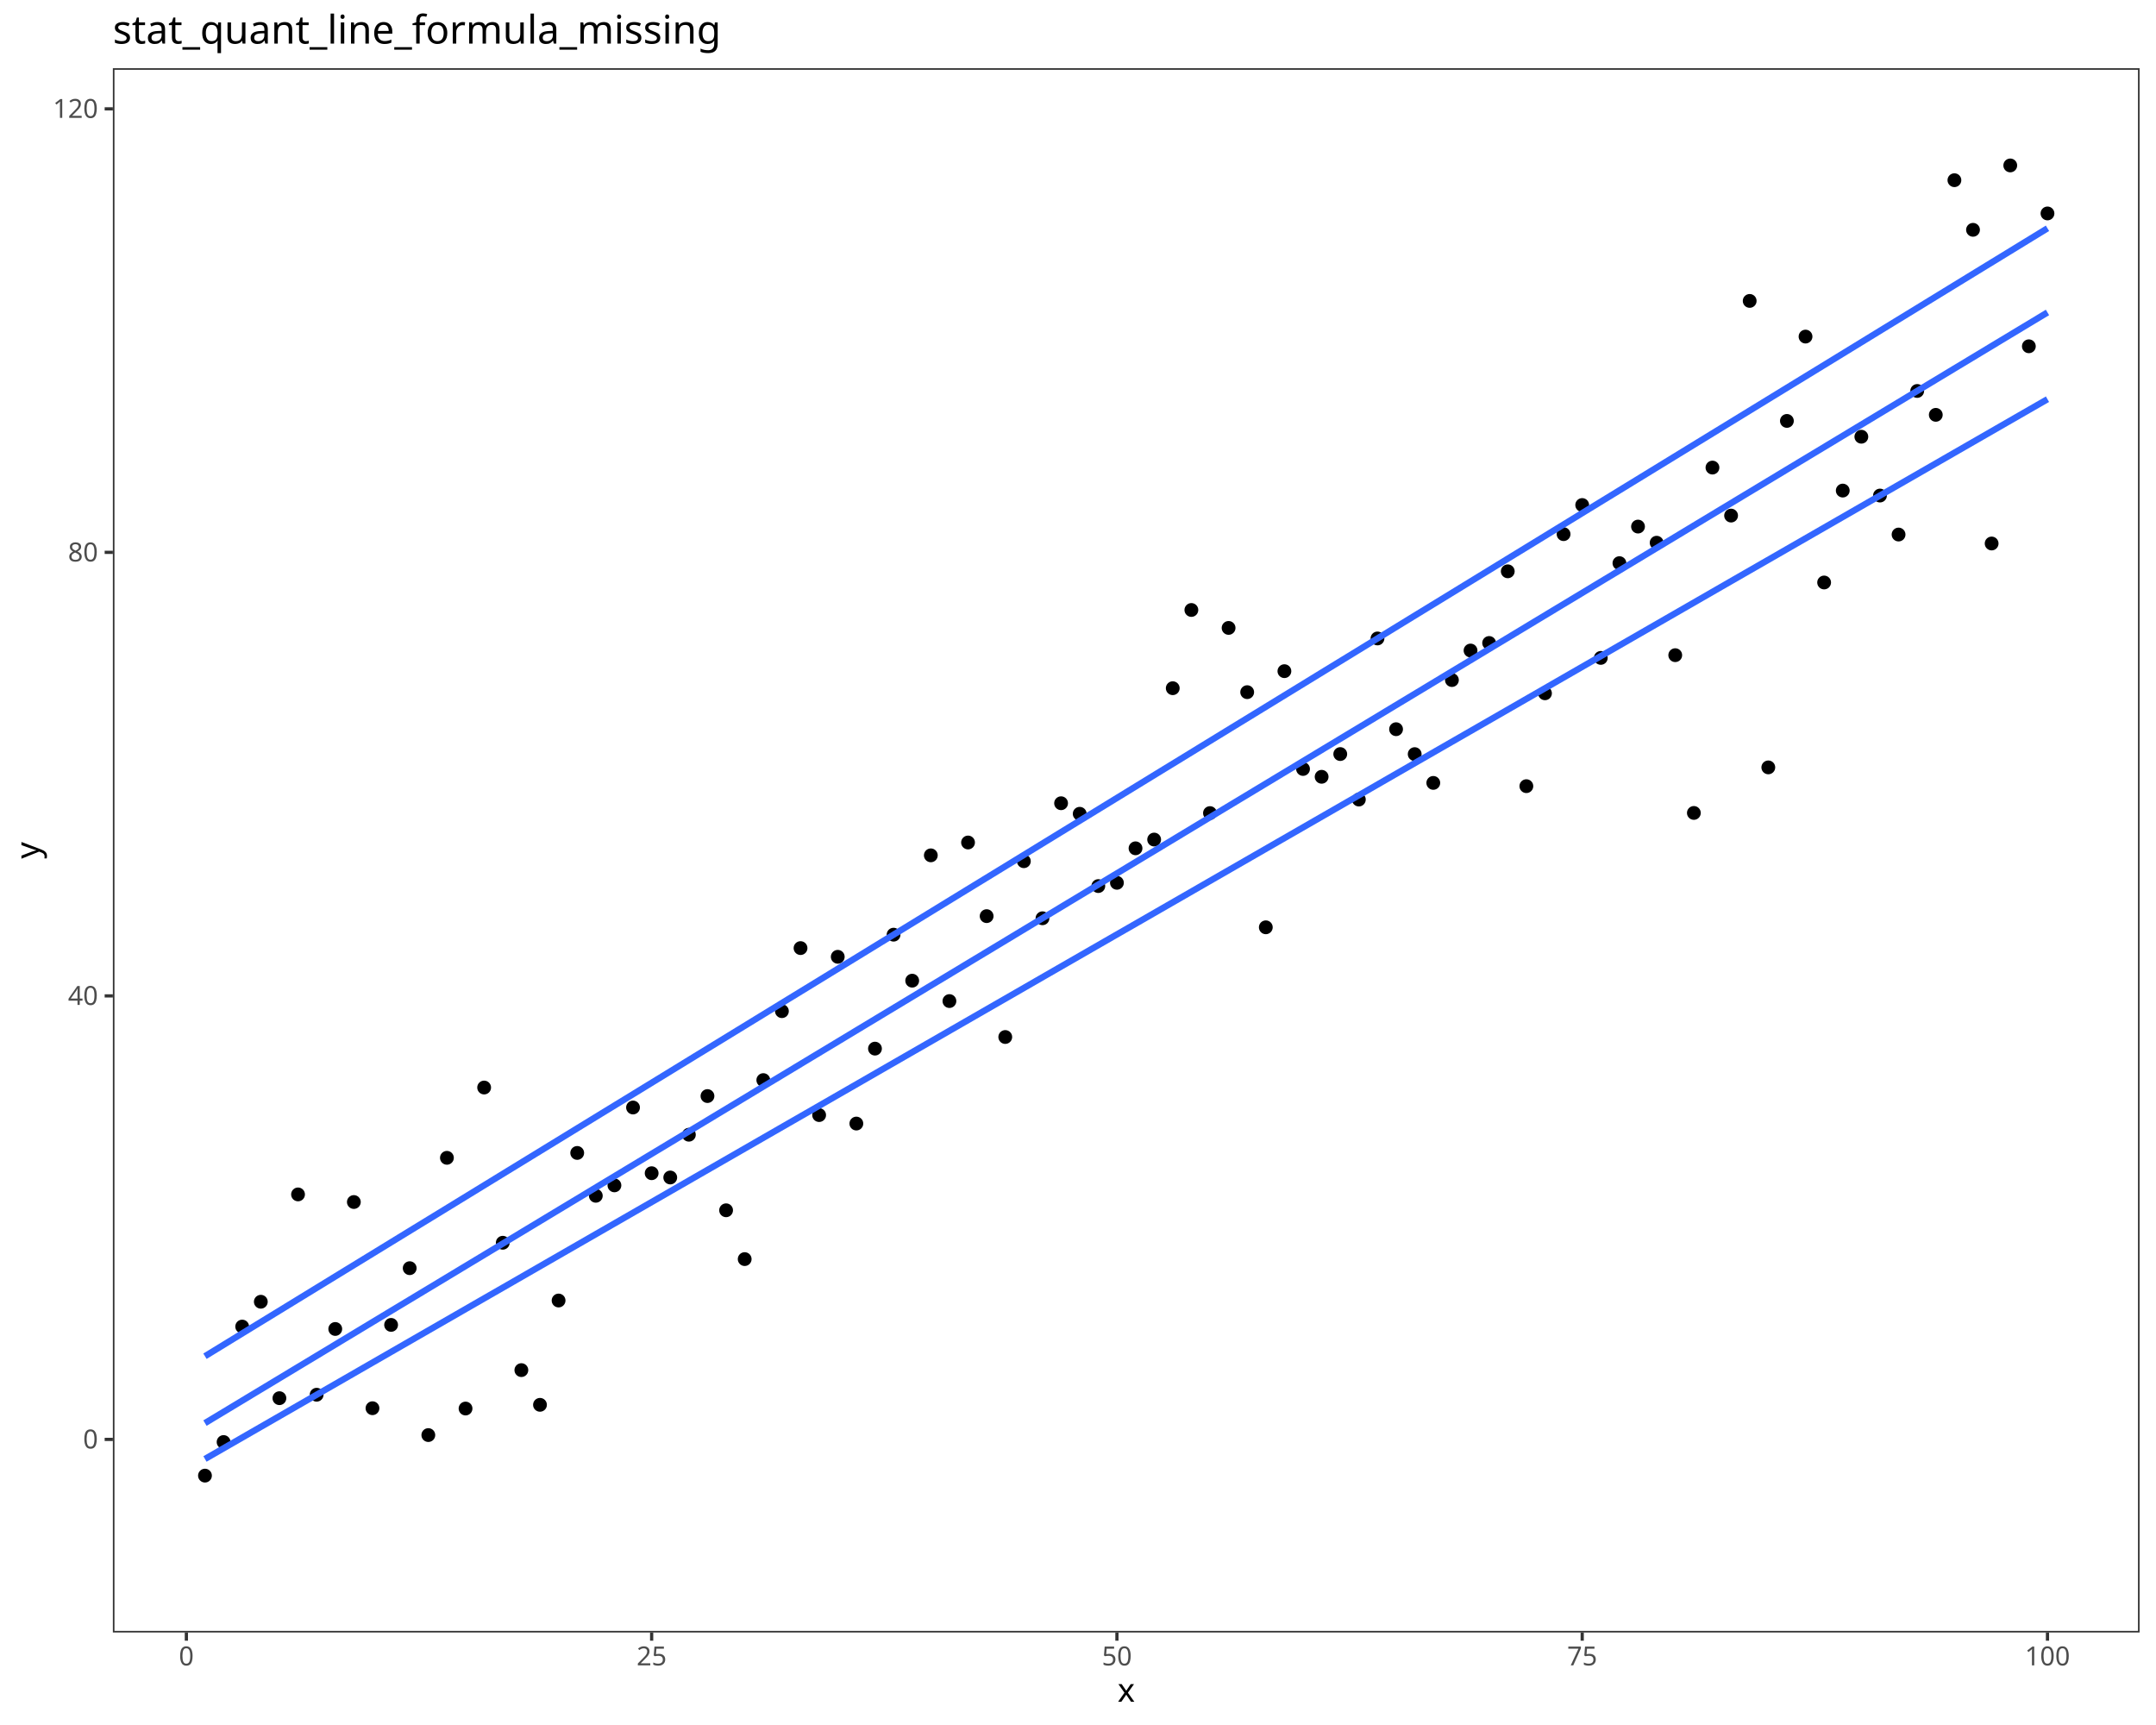
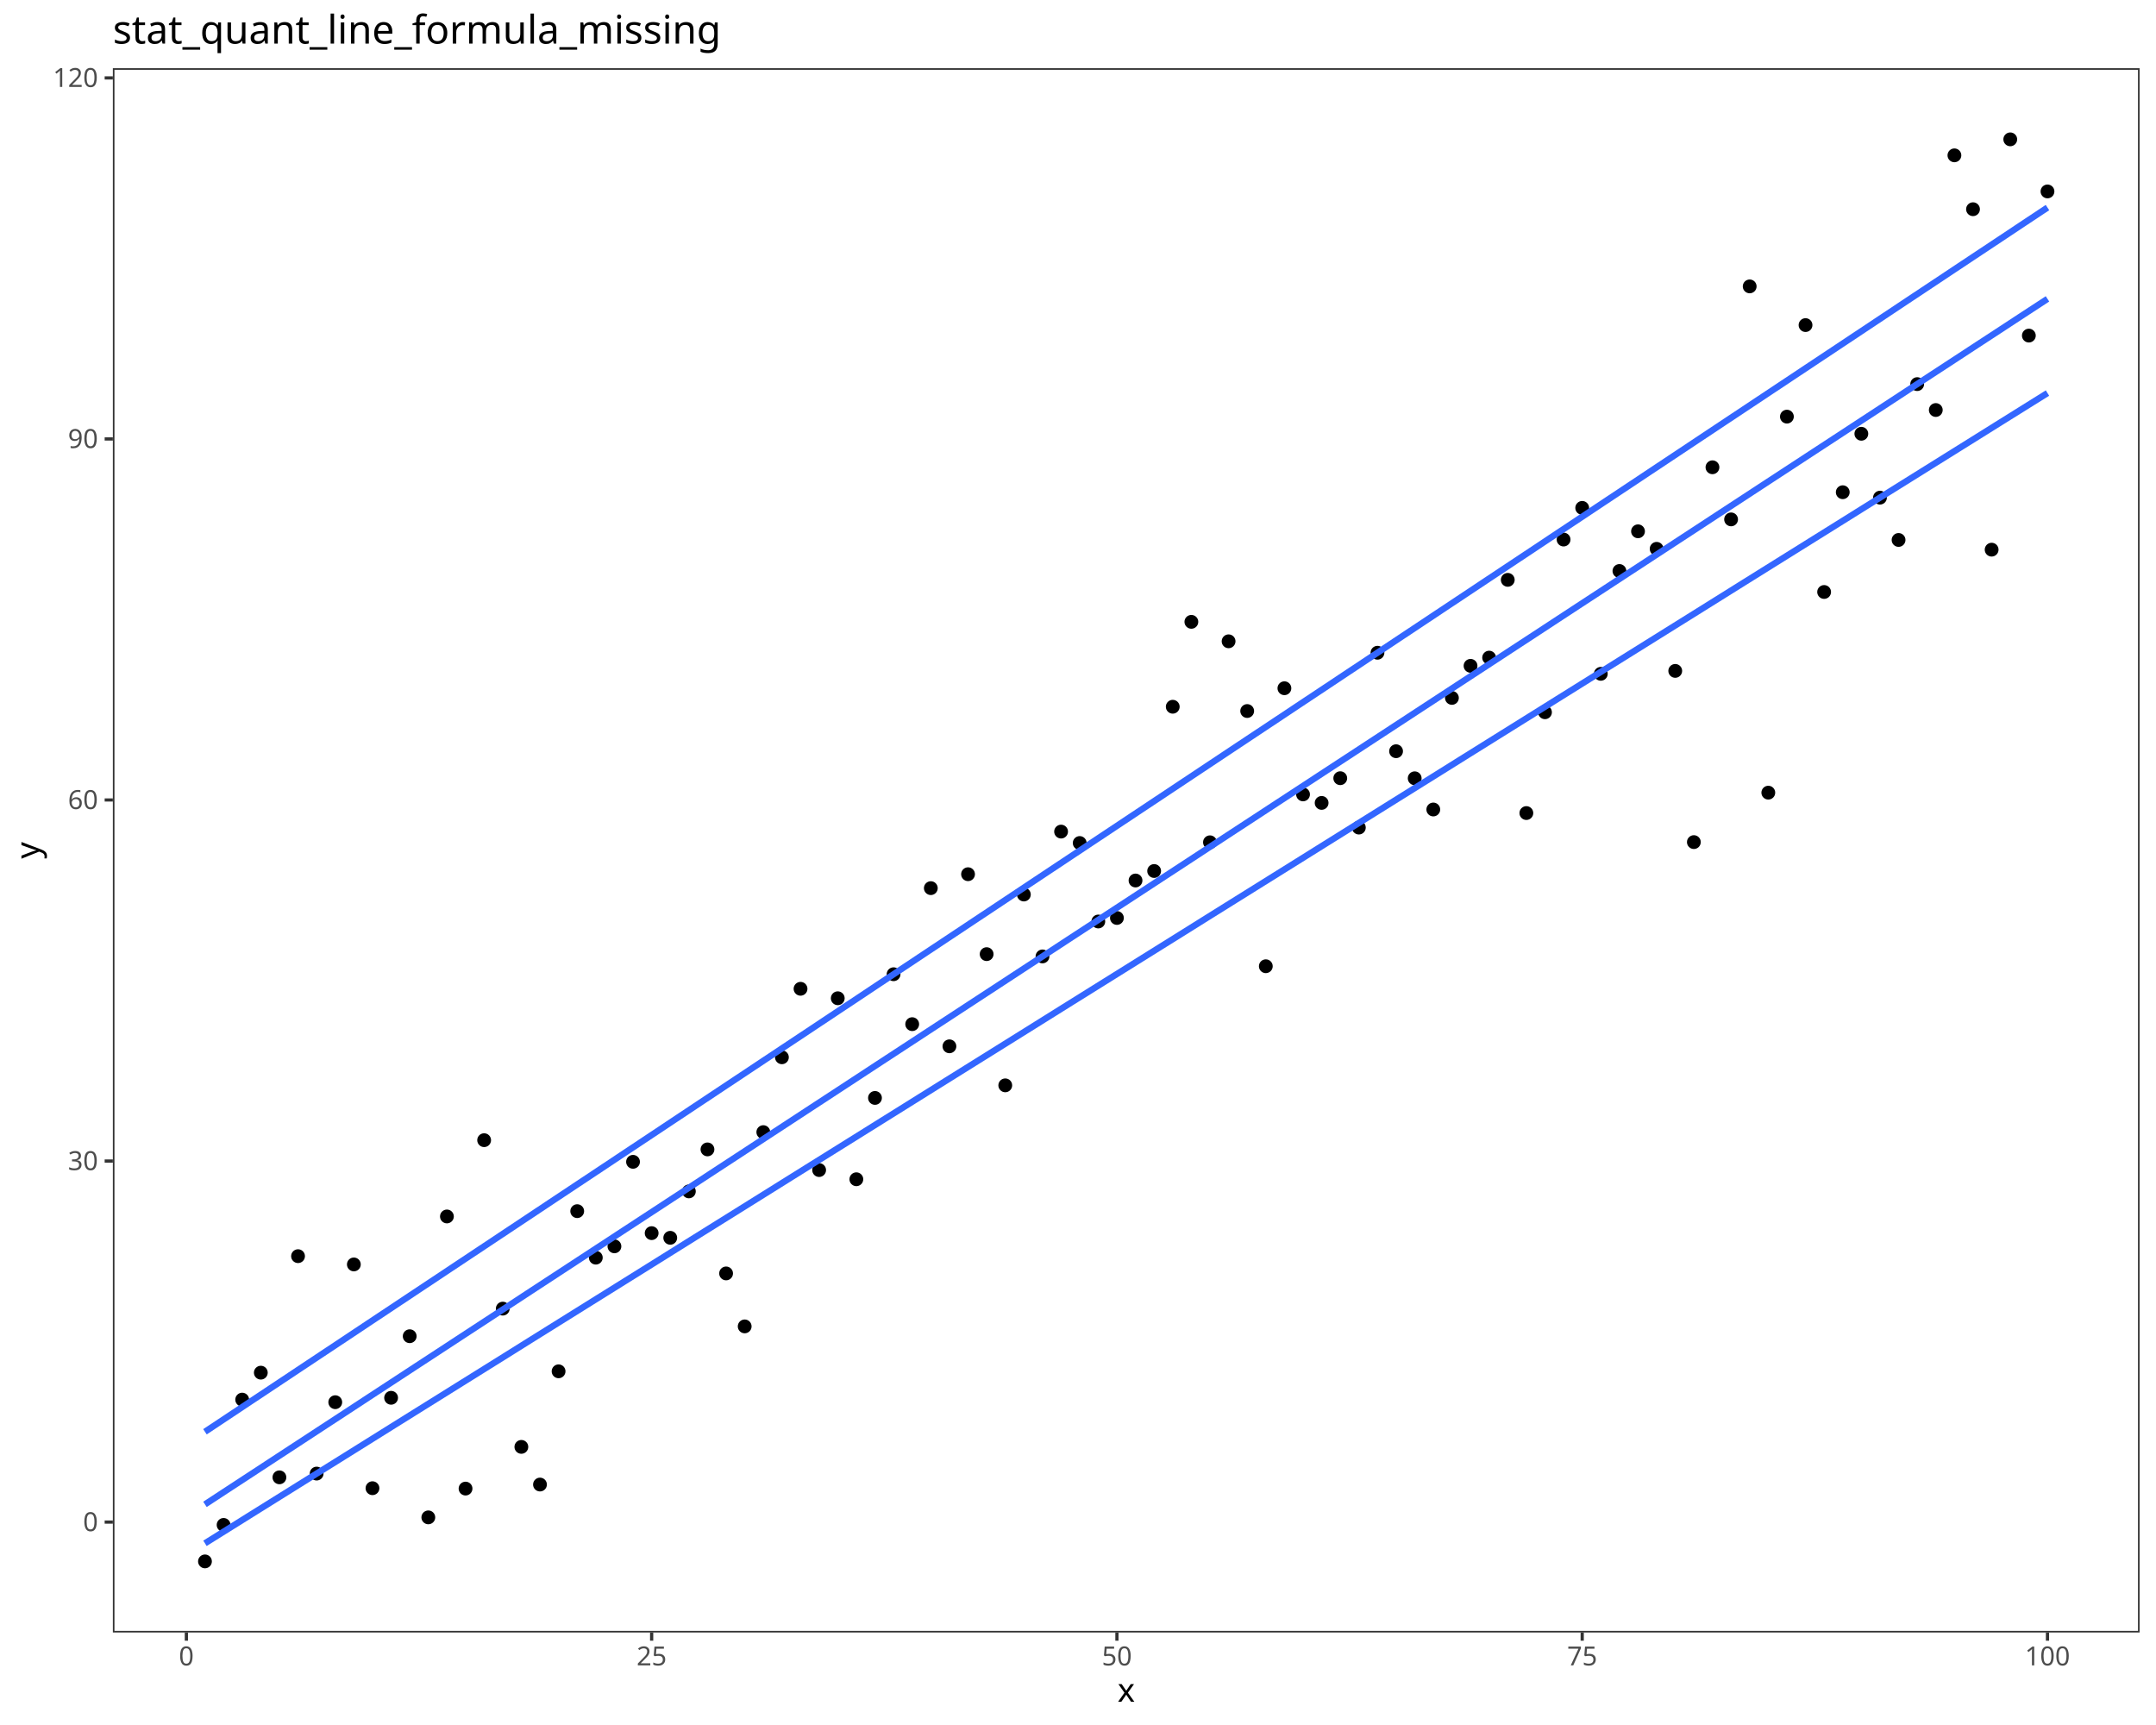
<svg xmlns="http://www.w3.org/2000/svg" class="svglite" data-engine-version="2.0" width="720.00pt" height="576.00pt" viewBox="0 0 720.00 576.00">
  <defs>
    <style type="text/css">
    .svglite line, .svglite polyline, .svglite polygon, .svglite path, .svglite rect, .svglite circle {
      fill: none;
      stroke: #000000;
      stroke-linecap: round;
      stroke-linejoin: round;
      stroke-miterlimit: 10.00;
    }
  </style>
  </defs>
  <rect width="100%" height="100%" style="stroke: none; fill: #FFFFFF;" />
  <defs>
    <clipPath id="cpMC4wMHw3MjAuMDB8MC4wMHw1NzYuMDA=">
      <rect x="0.00" y="0.00" width="720.00" height="576.00" />
    </clipPath>
  </defs>
  <g clip-path="url(#cpMC4wMHw3MjAuMDB8MC4wMHw1NzYuMDA=)">
    <rect x="0.00" y="0.00" width="720.00" height="576.00" style="stroke-width: 1.07; stroke: #FFFFFF; fill: #FFFFFF;" />
  </g>
  <defs>
    <clipPath id="cpMzcuNjl8NzE0LjUyfDIyLjc4fDU0NS4xMQ==">
      <rect x="37.69" y="22.78" width="676.83" height="522.33" />
    </clipPath>
  </defs>
  <g clip-path="url(#cpMzcuNjl8NzE0LjUyfDIyLjc4fDU0NS4xMQ==)">
    <rect x="37.69" y="22.78" width="676.83" height="522.33" style="stroke-width: 1.07; stroke: none; fill: #FFFFFF;" />
-     <circle cx="68.45" cy="492.73" r="1.95" style="stroke-width: 0.71; fill: #000000;" />
-     <circle cx="74.67" cy="481.51" r="1.95" style="stroke-width: 0.71; fill: #000000;" />
-     <circle cx="80.88" cy="442.96" r="1.95" style="stroke-width: 0.71; fill: #000000;" />
-     <circle cx="87.10" cy="434.67" r="1.95" style="stroke-width: 0.71; fill: #000000;" />
-     <circle cx="93.31" cy="466.87" r="1.95" style="stroke-width: 0.71; fill: #000000;" />
-     <circle cx="99.53" cy="398.83" r="1.95" style="stroke-width: 0.71; fill: #000000;" />
-     <circle cx="105.74" cy="465.72" r="1.95" style="stroke-width: 0.71; fill: #000000;" />
-     <circle cx="111.96" cy="443.76" r="1.95" style="stroke-width: 0.71; fill: #000000;" />
-     <circle cx="118.17" cy="401.37" r="1.95" style="stroke-width: 0.71; fill: #000000;" />
-     <circle cx="124.39" cy="470.22" r="1.95" style="stroke-width: 0.71; fill: #000000;" />
-     <circle cx="130.61" cy="442.40" r="1.95" style="stroke-width: 0.71; fill: #000000;" />
-     <circle cx="136.82" cy="423.46" r="1.95" style="stroke-width: 0.71; fill: #000000;" />
-     <circle cx="143.04" cy="479.19" r="1.95" style="stroke-width: 0.71; fill: #000000;" />
-     <circle cx="149.25" cy="386.61" r="1.95" style="stroke-width: 0.71; fill: #000000;" />
-     <circle cx="155.47" cy="470.33" r="1.95" style="stroke-width: 0.71; fill: #000000;" />
-     <circle cx="161.68" cy="363.14" r="1.95" style="stroke-width: 0.71; fill: #000000;" />
-     <circle cx="167.90" cy="414.97" r="1.95" style="stroke-width: 0.71; fill: #000000;" />
-     <circle cx="174.11" cy="457.50" r="1.95" style="stroke-width: 0.71; fill: #000000;" />
-     <circle cx="180.33" cy="469.09" r="1.95" style="stroke-width: 0.71; fill: #000000;" />
-     <circle cx="186.54" cy="434.26" r="1.95" style="stroke-width: 0.71; fill: #000000;" />
-     <circle cx="192.76" cy="384.98" r="1.95" style="stroke-width: 0.71; fill: #000000;" />
-     <circle cx="198.97" cy="399.29" r="1.95" style="stroke-width: 0.71; fill: #000000;" />
-     <circle cx="205.19" cy="395.81" r="1.95" style="stroke-width: 0.71; fill: #000000;" />
-     <circle cx="211.40" cy="369.81" r="1.95" style="stroke-width: 0.71; fill: #000000;" />
-     <circle cx="217.62" cy="391.75" r="1.95" style="stroke-width: 0.71; fill: #000000;" />
-     <circle cx="223.83" cy="393.18" r="1.95" style="stroke-width: 0.71; fill: #000000;" />
-     <circle cx="230.05" cy="378.90" r="1.95" style="stroke-width: 0.71; fill: #000000;" />
-     <circle cx="236.26" cy="365.99" r="1.95" style="stroke-width: 0.71; fill: #000000;" />
-     <circle cx="242.48" cy="404.13" r="1.95" style="stroke-width: 0.71; fill: #000000;" />
-     <circle cx="248.69" cy="420.43" r="1.95" style="stroke-width: 0.71; fill: #000000;" />
-     <circle cx="254.91" cy="360.66" r="1.95" style="stroke-width: 0.71; fill: #000000;" />
-     <circle cx="261.12" cy="337.64" r="1.95" style="stroke-width: 0.71; fill: #000000;" />
-     <circle cx="267.34" cy="316.58" r="1.95" style="stroke-width: 0.71; fill: #000000;" />
-     <circle cx="273.55" cy="372.34" r="1.95" style="stroke-width: 0.71; fill: #000000;" />
-     <circle cx="279.77" cy="319.49" r="1.95" style="stroke-width: 0.71; fill: #000000;" />
-     <circle cx="285.98" cy="375.17" r="1.95" style="stroke-width: 0.71; fill: #000000;" />
-     <circle cx="292.20" cy="350.15" r="1.95" style="stroke-width: 0.71; fill: #000000;" />
-     <circle cx="298.41" cy="312.10" r="1.95" style="stroke-width: 0.71; fill: #000000;" />
-     <circle cx="304.63" cy="327.46" r="1.95" style="stroke-width: 0.71; fill: #000000;" />
-     <circle cx="310.85" cy="285.61" r="1.95" style="stroke-width: 0.71; fill: #000000;" />
-     <circle cx="317.06" cy="334.27" r="1.95" style="stroke-width: 0.71; fill: #000000;" />
-     <circle cx="323.28" cy="281.32" r="1.95" style="stroke-width: 0.71; fill: #000000;" />
-     <circle cx="329.49" cy="305.91" r="1.95" style="stroke-width: 0.71; fill: #000000;" />
-     <circle cx="335.71" cy="346.27" r="1.95" style="stroke-width: 0.71; fill: #000000;" />
-     <circle cx="341.92" cy="287.57" r="1.95" style="stroke-width: 0.71; fill: #000000;" />
-     <circle cx="348.14" cy="306.62" r="1.95" style="stroke-width: 0.71; fill: #000000;" />
-     <circle cx="354.35" cy="268.21" r="1.95" style="stroke-width: 0.71; fill: #000000;" />
-     <circle cx="360.57" cy="271.73" r="1.95" style="stroke-width: 0.71; fill: #000000;" />
-     <circle cx="366.78" cy="295.87" r="1.95" style="stroke-width: 0.71; fill: #000000;" />
-     <circle cx="373.00" cy="294.78" r="1.95" style="stroke-width: 0.71; fill: #000000;" />
-     <circle cx="379.21" cy="283.26" r="1.95" style="stroke-width: 0.71; fill: #000000;" />
-     <circle cx="385.43" cy="280.34" r="1.95" style="stroke-width: 0.71; fill: #000000;" />
-     <circle cx="391.64" cy="229.80" r="1.95" style="stroke-width: 0.71; fill: #000000;" />
-     <circle cx="397.86" cy="203.68" r="1.95" style="stroke-width: 0.71; fill: #000000;" />
-     <circle cx="404.07" cy="271.50" r="1.95" style="stroke-width: 0.71; fill: #000000;" />
-     <circle cx="410.29" cy="209.67" r="1.95" style="stroke-width: 0.71; fill: #000000;" />
-     <circle cx="416.50" cy="231.12" r="1.95" style="stroke-width: 0.71; fill: #000000;" />
-     <circle cx="422.72" cy="309.64" r="1.95" style="stroke-width: 0.71; fill: #000000;" />
-     <circle cx="428.93" cy="224.11" r="1.95" style="stroke-width: 0.71; fill: #000000;" />
-     <circle cx="435.15" cy="256.77" r="1.95" style="stroke-width: 0.71; fill: #000000;" />
-     <circle cx="441.36" cy="259.38" r="1.95" style="stroke-width: 0.71; fill: #000000;" />
-     <circle cx="447.58" cy="251.79" r="1.95" style="stroke-width: 0.71; fill: #000000;" />
-     <circle cx="453.79" cy="266.98" r="1.95" style="stroke-width: 0.71; fill: #000000;" />
-     <circle cx="460.01" cy="213.19" r="1.95" style="stroke-width: 0.71; fill: #000000;" />
-     <circle cx="466.22" cy="243.49" r="1.95" style="stroke-width: 0.71; fill: #000000;" />
-     <circle cx="472.44" cy="251.81" r="1.95" style="stroke-width: 0.71; fill: #000000;" />
-     <circle cx="478.65" cy="261.42" r="1.95" style="stroke-width: 0.71; fill: #000000;" />
-     <circle cx="484.87" cy="227.08" r="1.95" style="stroke-width: 0.71; fill: #000000;" />
-     <circle cx="491.09" cy="217.22" r="1.95" style="stroke-width: 0.71; fill: #000000;" />
-     <circle cx="497.30" cy="214.70" r="1.95" style="stroke-width: 0.71; fill: #000000;" />
-     <circle cx="503.52" cy="190.77" r="1.95" style="stroke-width: 0.71; fill: #000000;" />
-     <circle cx="509.73" cy="262.51" r="1.95" style="stroke-width: 0.71; fill: #000000;" />
-     <circle cx="515.95" cy="231.50" r="1.95" style="stroke-width: 0.71; fill: #000000;" />
-     <circle cx="522.16" cy="178.36" r="1.95" style="stroke-width: 0.71; fill: #000000;" />
-     <circle cx="528.38" cy="168.63" r="1.95" style="stroke-width: 0.71; fill: #000000;" />
-     <circle cx="534.59" cy="219.68" r="1.95" style="stroke-width: 0.71; fill: #000000;" />
-     <circle cx="540.81" cy="188.04" r="1.95" style="stroke-width: 0.71; fill: #000000;" />
-     <circle cx="547.02" cy="175.83" r="1.95" style="stroke-width: 0.71; fill: #000000;" />
-     <circle cx="553.24" cy="181.22" r="1.95" style="stroke-width: 0.71; fill: #000000;" />
-     <circle cx="559.45" cy="218.77" r="1.95" style="stroke-width: 0.71; fill: #000000;" />
-     <circle cx="565.67" cy="271.45" r="1.95" style="stroke-width: 0.71; fill: #000000;" />
-     <circle cx="571.88" cy="156.13" r="1.95" style="stroke-width: 0.71; fill: #000000;" />
-     <circle cx="578.10" cy="172.16" r="1.95" style="stroke-width: 0.71; fill: #000000;" />
-     <circle cx="584.31" cy="100.48" r="1.95" style="stroke-width: 0.71; fill: #000000;" />
-     <circle cx="590.53" cy="256.24" r="1.95" style="stroke-width: 0.71; fill: #000000;" />
-     <circle cx="596.74" cy="140.55" r="1.95" style="stroke-width: 0.71; fill: #000000;" />
-     <circle cx="602.96" cy="112.39" r="1.95" style="stroke-width: 0.71; fill: #000000;" />
-     <circle cx="609.17" cy="194.50" r="1.95" style="stroke-width: 0.71; fill: #000000;" />
-     <circle cx="615.39" cy="163.81" r="1.95" style="stroke-width: 0.71; fill: #000000;" />
-     <circle cx="621.60" cy="145.83" r="1.95" style="stroke-width: 0.71; fill: #000000;" />
-     <circle cx="627.82" cy="165.47" r="1.95" style="stroke-width: 0.71; fill: #000000;" />
-     <circle cx="634.03" cy="178.49" r="1.95" style="stroke-width: 0.71; fill: #000000;" />
-     <circle cx="640.25" cy="130.55" r="1.95" style="stroke-width: 0.71; fill: #000000;" />
-     <circle cx="646.46" cy="138.52" r="1.95" style="stroke-width: 0.71; fill: #000000;" />
-     <circle cx="652.68" cy="60.17" r="1.95" style="stroke-width: 0.71; fill: #000000;" />
-     <circle cx="658.89" cy="76.74" r="1.95" style="stroke-width: 0.71; fill: #000000;" />
-     <circle cx="665.11" cy="181.48" r="1.95" style="stroke-width: 0.71; fill: #000000;" />
-     <circle cx="671.33" cy="55.24" r="1.95" style="stroke-width: 0.71; fill: #000000;" />
-     <circle cx="677.54" cy="115.63" r="1.95" style="stroke-width: 0.71; fill: #000000;" />
-     <circle cx="683.76" cy="71.27" r="1.95" style="stroke-width: 0.71; fill: #000000;" />
-     <polyline points="68.45,487.17 76.24,482.69 84.03,478.21 91.82,473.73 99.61,469.25 107.40,464.77 115.19,460.29 122.97,455.81 130.76,451.33 138.55,446.85 146.34,442.37 154.13,437.89 161.92,433.41 169.71,428.94 177.49,424.46 185.28,419.98 193.07,415.50 200.86,411.02 208.65,406.54 216.44,402.06 224.23,397.58 232.01,393.10 239.80,388.62 247.59,384.14 255.38,379.66 263.17,375.18 270.96,370.71 278.75,366.23 286.54,361.75 294.32,357.27 302.11,352.79 309.90,348.31 317.69,343.83 325.48,339.35 333.27,334.87 341.06,330.39 348.84,325.91 356.63,321.43 364.42,316.95 372.21,312.47 380.00,308.00 387.79,303.52 395.58,299.04 403.36,294.56 411.15,290.08 418.94,285.60 426.73,281.12 434.52,276.64 442.31,272.16 450.10,267.68 457.89,263.20 465.67,258.72 473.46,254.24 481.25,249.76 489.04,245.29 496.83,240.81 504.62,236.33 512.41,231.85 520.19,227.37 527.98,222.89 535.77,218.41 543.56,213.93 551.35,209.45 559.14,204.97 566.93,200.49 574.71,196.01 582.50,191.53 590.29,187.06 598.08,182.58 605.87,178.10 613.66,173.62 621.45,169.14 629.23,164.66 637.02,160.18 644.81,155.70 652.60,151.22 660.39,146.74 668.18,142.26 675.97,137.78 683.76,133.30 " style="stroke-width: 2.13; stroke: #3366FF; stroke-linecap: butt;" />
-     <polyline points="68.45,475.19 76.24,470.50 84.03,465.80 91.82,461.11 99.61,456.41 107.40,451.72 115.19,447.02 122.97,442.33 130.76,437.63 138.55,432.94 146.34,428.25 154.13,423.55 161.92,418.86 169.71,414.16 177.49,409.47 185.28,404.77 193.07,400.08 200.86,395.38 208.65,390.69 216.44,385.99 224.23,381.30 232.01,376.61 239.80,371.91 247.59,367.22 255.38,362.52 263.17,357.83 270.96,353.13 278.75,348.44 286.54,343.74 294.32,339.05 302.11,334.36 309.90,329.66 317.69,324.97 325.48,320.27 333.27,315.58 341.06,310.88 348.84,306.19 356.63,301.49 364.42,296.80 372.21,292.10 380.00,287.41 387.79,282.72 395.58,278.02 403.36,273.33 411.15,268.63 418.94,263.94 426.73,259.24 434.52,254.55 442.31,249.85 450.10,245.16 457.89,240.47 465.67,235.77 473.46,231.08 481.25,226.38 489.04,221.69 496.83,216.99 504.62,212.30 512.41,207.60 520.19,202.91 527.98,198.22 535.77,193.52 543.56,188.83 551.35,184.13 559.14,179.44 566.93,174.74 574.71,170.05 582.50,165.35 590.29,160.66 598.08,155.96 605.87,151.27 613.66,146.58 621.45,141.88 629.23,137.19 637.02,132.49 644.81,127.80 652.60,123.10 660.39,118.41 668.18,113.71 675.97,109.02 683.76,104.33 " style="stroke-width: 2.13; stroke: #3366FF; stroke-linecap: butt;" />
-     <polyline points="68.45,452.86 76.24,448.09 84.03,443.32 91.82,438.56 99.61,433.79 107.40,429.02 115.19,424.25 122.97,419.49 130.76,414.72 138.55,409.95 146.34,405.19 154.13,400.42 161.92,395.65 169.71,390.88 177.49,386.12 185.28,381.35 193.07,376.58 200.86,371.81 208.65,367.05 216.44,362.28 224.23,357.51 232.01,352.74 239.80,347.98 247.59,343.21 255.38,338.44 263.17,333.67 270.96,328.91 278.75,324.14 286.54,319.37 294.32,314.60 302.11,309.84 309.90,305.07 317.69,300.30 325.48,295.53 333.27,290.77 341.06,286.00 348.84,281.23 356.63,276.46 364.42,271.70 372.21,266.93 380.00,262.16 387.79,257.39 395.58,252.63 403.36,247.86 411.15,243.09 418.94,238.33 426.73,233.56 434.52,228.79 442.31,224.02 450.10,219.26 457.89,214.49 465.67,209.72 473.46,204.95 481.25,200.19 489.04,195.42 496.83,190.65 504.62,185.88 512.41,181.12 520.19,176.35 527.98,171.58 535.77,166.81 543.56,162.05 551.35,157.28 559.14,152.51 566.93,147.74 574.71,142.98 582.50,138.21 590.29,133.44 598.08,128.67 605.87,123.91 613.66,119.14 621.45,114.37 629.23,109.60 637.02,104.84 644.81,100.07 652.60,95.30 660.39,90.53 668.18,85.77 675.97,81.00 683.76,76.23 " style="stroke-width: 2.13; stroke: #3366FF; stroke-linecap: butt;" />
+     <circle cx="68.45" cy="521.37" r="1.95" style="stroke-width: 0.71; fill: #000000;" />
+     <circle cx="74.67" cy="509.19" r="1.95" style="stroke-width: 0.71; fill: #000000;" />
+     <circle cx="80.88" cy="467.35" r="1.95" style="stroke-width: 0.71; fill: #000000;" />
+     <circle cx="87.10" cy="458.35" r="1.95" style="stroke-width: 0.71; fill: #000000;" />
+     <circle cx="93.31" cy="493.30" r="1.95" style="stroke-width: 0.71; fill: #000000;" />
+     <circle cx="99.53" cy="419.45" r="1.95" style="stroke-width: 0.71; fill: #000000;" />
+     <circle cx="105.74" cy="492.05" r="1.95" style="stroke-width: 0.71; fill: #000000;" />
+     <circle cx="111.96" cy="468.21" r="1.95" style="stroke-width: 0.71; fill: #000000;" />
+     <circle cx="118.17" cy="422.21" r="1.95" style="stroke-width: 0.71; fill: #000000;" />
+     <circle cx="124.39" cy="496.93" r="1.95" style="stroke-width: 0.71; fill: #000000;" />
+     <circle cx="130.61" cy="466.74" r="1.95" style="stroke-width: 0.71; fill: #000000;" />
+     <circle cx="136.82" cy="446.18" r="1.95" style="stroke-width: 0.71; fill: #000000;" />
+     <circle cx="143.04" cy="506.67" r="1.95" style="stroke-width: 0.71; fill: #000000;" />
+     <circle cx="149.25" cy="406.19" r="1.95" style="stroke-width: 0.71; fill: #000000;" />
+     <circle cx="155.47" cy="497.06" r="1.95" style="stroke-width: 0.71; fill: #000000;" />
+     <circle cx="161.68" cy="380.72" r="1.95" style="stroke-width: 0.71; fill: #000000;" />
+     <circle cx="167.90" cy="436.97" r="1.95" style="stroke-width: 0.71; fill: #000000;" />
+     <circle cx="174.11" cy="483.13" r="1.95" style="stroke-width: 0.71; fill: #000000;" />
+     <circle cx="180.33" cy="495.71" r="1.95" style="stroke-width: 0.71; fill: #000000;" />
+     <circle cx="186.54" cy="457.90" r="1.95" style="stroke-width: 0.71; fill: #000000;" />
+     <circle cx="192.76" cy="404.42" r="1.95" style="stroke-width: 0.71; fill: #000000;" />
+     <circle cx="198.97" cy="419.95" r="1.95" style="stroke-width: 0.71; fill: #000000;" />
+     <circle cx="205.19" cy="416.17" r="1.95" style="stroke-width: 0.71; fill: #000000;" />
+     <circle cx="211.40" cy="387.95" r="1.95" style="stroke-width: 0.71; fill: #000000;" />
+     <circle cx="217.62" cy="411.76" r="1.95" style="stroke-width: 0.71; fill: #000000;" />
+     <circle cx="223.83" cy="413.32" r="1.95" style="stroke-width: 0.71; fill: #000000;" />
+     <circle cx="230.05" cy="397.82" r="1.95" style="stroke-width: 0.71; fill: #000000;" />
+     <circle cx="236.26" cy="383.80" r="1.95" style="stroke-width: 0.71; fill: #000000;" />
+     <circle cx="242.48" cy="425.21" r="1.95" style="stroke-width: 0.71; fill: #000000;" />
+     <circle cx="248.69" cy="442.90" r="1.95" style="stroke-width: 0.71; fill: #000000;" />
+     <circle cx="254.91" cy="378.03" r="1.95" style="stroke-width: 0.71; fill: #000000;" />
+     <circle cx="261.12" cy="353.04" r="1.95" style="stroke-width: 0.71; fill: #000000;" />
+     <circle cx="267.34" cy="330.17" r="1.95" style="stroke-width: 0.71; fill: #000000;" />
+     <circle cx="273.55" cy="390.70" r="1.95" style="stroke-width: 0.71; fill: #000000;" />
+     <circle cx="279.77" cy="333.33" r="1.95" style="stroke-width: 0.71; fill: #000000;" />
+     <circle cx="285.98" cy="393.77" r="1.95" style="stroke-width: 0.71; fill: #000000;" />
+     <circle cx="292.20" cy="366.61" r="1.95" style="stroke-width: 0.71; fill: #000000;" />
+     <circle cx="298.41" cy="325.31" r="1.95" style="stroke-width: 0.71; fill: #000000;" />
+     <circle cx="304.63" cy="341.98" r="1.95" style="stroke-width: 0.71; fill: #000000;" />
+     <circle cx="310.85" cy="296.56" r="1.95" style="stroke-width: 0.71; fill: #000000;" />
+     <circle cx="317.06" cy="349.38" r="1.95" style="stroke-width: 0.71; fill: #000000;" />
+     <circle cx="323.28" cy="291.91" r="1.95" style="stroke-width: 0.71; fill: #000000;" />
+     <circle cx="329.49" cy="318.60" r="1.95" style="stroke-width: 0.71; fill: #000000;" />
+     <circle cx="335.71" cy="362.41" r="1.95" style="stroke-width: 0.71; fill: #000000;" />
+     <circle cx="341.92" cy="298.69" r="1.95" style="stroke-width: 0.71; fill: #000000;" />
+     <circle cx="348.14" cy="319.36" r="1.95" style="stroke-width: 0.71; fill: #000000;" />
+     <circle cx="354.35" cy="277.68" r="1.95" style="stroke-width: 0.71; fill: #000000;" />
+     <circle cx="360.57" cy="281.49" r="1.95" style="stroke-width: 0.71; fill: #000000;" />
+     <circle cx="366.78" cy="307.70" r="1.95" style="stroke-width: 0.71; fill: #000000;" />
+     <circle cx="373.00" cy="306.52" r="1.95" style="stroke-width: 0.71; fill: #000000;" />
+     <circle cx="379.21" cy="294.01" r="1.95" style="stroke-width: 0.71; fill: #000000;" />
+     <circle cx="385.43" cy="290.84" r="1.95" style="stroke-width: 0.71; fill: #000000;" />
+     <circle cx="391.64" cy="235.99" r="1.95" style="stroke-width: 0.71; fill: #000000;" />
+     <circle cx="397.86" cy="207.64" r="1.95" style="stroke-width: 0.71; fill: #000000;" />
+     <circle cx="404.07" cy="281.25" r="1.95" style="stroke-width: 0.71; fill: #000000;" />
+     <circle cx="410.29" cy="214.14" r="1.95" style="stroke-width: 0.71; fill: #000000;" />
+     <circle cx="416.50" cy="237.42" r="1.95" style="stroke-width: 0.71; fill: #000000;" />
+     <circle cx="422.72" cy="322.64" r="1.95" style="stroke-width: 0.71; fill: #000000;" />
+     <circle cx="428.93" cy="229.81" r="1.95" style="stroke-width: 0.71; fill: #000000;" />
+     <circle cx="435.15" cy="265.26" r="1.95" style="stroke-width: 0.71; fill: #000000;" />
+     <circle cx="441.36" cy="268.10" r="1.95" style="stroke-width: 0.71; fill: #000000;" />
+     <circle cx="447.58" cy="259.85" r="1.95" style="stroke-width: 0.71; fill: #000000;" />
+     <circle cx="453.79" cy="276.34" r="1.95" style="stroke-width: 0.71; fill: #000000;" />
+     <circle cx="460.01" cy="217.96" r="1.95" style="stroke-width: 0.71; fill: #000000;" />
+     <circle cx="466.22" cy="250.84" r="1.95" style="stroke-width: 0.71; fill: #000000;" />
+     <circle cx="472.44" cy="259.88" r="1.95" style="stroke-width: 0.71; fill: #000000;" />
+     <circle cx="478.65" cy="270.30" r="1.95" style="stroke-width: 0.71; fill: #000000;" />
+     <circle cx="484.87" cy="233.04" r="1.95" style="stroke-width: 0.71; fill: #000000;" />
+     <circle cx="491.09" cy="222.33" r="1.95" style="stroke-width: 0.71; fill: #000000;" />
+     <circle cx="497.30" cy="219.59" r="1.95" style="stroke-width: 0.71; fill: #000000;" />
+     <circle cx="503.52" cy="193.62" r="1.95" style="stroke-width: 0.71; fill: #000000;" />
+     <circle cx="509.73" cy="271.49" r="1.95" style="stroke-width: 0.71; fill: #000000;" />
+     <circle cx="515.95" cy="237.83" r="1.95" style="stroke-width: 0.71; fill: #000000;" />
+     <circle cx="522.16" cy="180.16" r="1.95" style="stroke-width: 0.71; fill: #000000;" />
+     <circle cx="528.38" cy="169.59" r="1.95" style="stroke-width: 0.71; fill: #000000;" />
+     <circle cx="534.59" cy="225.00" r="1.95" style="stroke-width: 0.71; fill: #000000;" />
+     <circle cx="540.81" cy="190.66" r="1.95" style="stroke-width: 0.71; fill: #000000;" />
+     <circle cx="547.02" cy="177.41" r="1.95" style="stroke-width: 0.71; fill: #000000;" />
+     <circle cx="553.24" cy="183.26" r="1.95" style="stroke-width: 0.71; fill: #000000;" />
+     <circle cx="559.45" cy="224.02" r="1.95" style="stroke-width: 0.71; fill: #000000;" />
+     <circle cx="565.67" cy="281.19" r="1.95" style="stroke-width: 0.71; fill: #000000;" />
+     <circle cx="571.88" cy="156.03" r="1.95" style="stroke-width: 0.71; fill: #000000;" />
+     <circle cx="578.10" cy="173.43" r="1.95" style="stroke-width: 0.71; fill: #000000;" />
+     <circle cx="584.31" cy="95.63" r="1.95" style="stroke-width: 0.71; fill: #000000;" />
+     <circle cx="590.53" cy="264.68" r="1.95" style="stroke-width: 0.71; fill: #000000;" />
+     <circle cx="596.74" cy="139.12" r="1.95" style="stroke-width: 0.71; fill: #000000;" />
+     <circle cx="602.96" cy="108.55" r="1.95" style="stroke-width: 0.71; fill: #000000;" />
+     <circle cx="609.17" cy="197.67" r="1.95" style="stroke-width: 0.71; fill: #000000;" />
+     <circle cx="615.39" cy="164.36" r="1.95" style="stroke-width: 0.71; fill: #000000;" />
+     <circle cx="621.60" cy="144.84" r="1.95" style="stroke-width: 0.71; fill: #000000;" />
+     <circle cx="627.82" cy="166.17" r="1.95" style="stroke-width: 0.71; fill: #000000;" />
+     <circle cx="634.03" cy="180.30" r="1.95" style="stroke-width: 0.71; fill: #000000;" />
+     <circle cx="640.25" cy="128.26" r="1.95" style="stroke-width: 0.71; fill: #000000;" />
+     <circle cx="646.46" cy="136.91" r="1.95" style="stroke-width: 0.71; fill: #000000;" />
+     <circle cx="652.68" cy="51.87" r="1.95" style="stroke-width: 0.71; fill: #000000;" />
+     <circle cx="658.89" cy="69.86" r="1.95" style="stroke-width: 0.71; fill: #000000;" />
+     <circle cx="665.11" cy="183.54" r="1.95" style="stroke-width: 0.71; fill: #000000;" />
+     <circle cx="671.33" cy="46.53" r="1.95" style="stroke-width: 0.71; fill: #000000;" />
+     <circle cx="677.54" cy="112.06" r="1.95" style="stroke-width: 0.71; fill: #000000;" />
+     <circle cx="683.76" cy="63.92" r="1.95" style="stroke-width: 0.71; fill: #000000;" />
+     <polyline points="68.45,515.33 76.24,510.47 84.03,505.60 91.82,500.74 99.61,495.88 107.40,491.02 115.19,486.16 122.97,481.30 130.76,476.43 138.55,471.57 146.34,466.71 154.13,461.85 161.92,456.99 169.71,452.13 177.49,447.26 185.28,442.40 193.07,437.54 200.86,432.68 208.65,427.82 216.44,422.96 224.23,418.09 232.01,413.23 239.80,408.37 247.59,403.51 255.38,398.65 263.17,393.78 270.96,388.92 278.75,384.06 286.54,379.20 294.32,374.34 302.11,369.48 309.90,364.61 317.69,359.75 325.48,354.89 333.27,350.03 341.06,345.17 348.84,340.31 356.63,335.44 364.42,330.58 372.21,325.72 380.00,320.86 387.79,316.00 395.58,311.14 403.36,306.27 411.15,301.41 418.94,296.55 426.73,291.69 434.52,286.83 442.31,281.96 450.10,277.10 457.89,272.24 465.67,267.38 473.46,262.52 481.25,257.66 489.04,252.79 496.83,247.93 504.62,243.07 512.41,238.21 520.19,233.35 527.98,228.49 535.77,223.62 543.56,218.76 551.35,213.90 559.14,209.04 566.93,204.18 574.71,199.32 582.50,194.45 590.29,189.59 598.08,184.73 605.87,179.87 613.66,175.01 621.45,170.14 629.23,165.28 637.02,160.42 644.81,155.56 652.60,150.70 660.39,145.84 668.18,140.97 675.97,136.11 683.76,131.25 " style="stroke-width: 2.13; stroke: #3366FF; stroke-linecap: butt;" />
+     <polyline points="68.45,502.33 76.24,497.23 84.03,492.14 91.82,487.04 99.61,481.95 107.40,476.85 115.19,471.76 122.97,466.66 130.76,461.57 138.55,456.47 146.34,451.38 154.13,446.28 161.92,441.19 169.71,436.09 177.49,430.99 185.28,425.90 193.07,420.80 200.86,415.71 208.65,410.61 216.44,405.52 224.23,400.42 232.01,395.33 239.80,390.23 247.59,385.14 255.38,380.04 263.17,374.95 270.96,369.85 278.75,364.76 286.54,359.66 294.32,354.56 302.11,349.47 309.90,344.37 317.69,339.28 325.48,334.18 333.27,329.09 341.06,323.99 348.84,318.90 356.63,313.80 364.42,308.71 372.21,303.61 380.00,298.52 387.79,293.42 395.58,288.33 403.36,283.23 411.15,278.13 418.94,273.04 426.73,267.94 434.52,262.85 442.31,257.75 450.10,252.66 457.89,247.56 465.67,242.47 473.46,237.37 481.25,232.28 489.04,227.18 496.83,222.09 504.62,216.99 512.41,211.90 520.19,206.80 527.98,201.70 535.77,196.61 543.56,191.51 551.35,186.42 559.14,181.32 566.93,176.23 574.71,171.13 582.50,166.04 590.29,160.94 598.08,155.85 605.87,150.75 613.66,145.66 621.45,140.56 629.23,135.47 637.02,130.37 644.81,125.27 652.60,120.18 660.39,115.08 668.18,109.99 675.97,104.89 683.76,99.80 " style="stroke-width: 2.13; stroke: #3366FF; stroke-linecap: butt;" />
+     <polyline points="68.45,478.09 76.24,472.92 84.03,467.74 91.82,462.57 99.61,457.39 107.40,452.22 115.19,447.05 122.97,441.87 130.76,436.70 138.55,431.52 146.34,426.35 154.13,421.17 161.92,416.00 169.71,410.82 177.49,405.65 185.28,400.47 193.07,395.30 200.86,390.13 208.65,384.95 216.44,379.78 224.23,374.60 232.01,369.43 239.80,364.25 247.59,359.08 255.38,353.90 263.17,348.73 270.96,343.56 278.75,338.38 286.54,333.21 294.32,328.03 302.11,322.86 309.90,317.68 317.69,312.51 325.48,307.33 333.27,302.16 341.06,296.98 348.84,291.81 356.63,286.64 364.42,281.46 372.21,276.29 380.00,271.11 387.79,265.94 395.58,260.76 403.36,255.59 411.15,250.41 418.94,245.24 426.73,240.07 434.52,234.89 442.31,229.72 450.10,224.54 457.89,219.37 465.67,214.19 473.46,209.02 481.25,203.84 489.04,198.67 496.83,193.49 504.62,188.32 512.41,183.15 520.19,177.97 527.98,172.80 535.77,167.62 543.56,162.45 551.35,157.27 559.14,152.10 566.93,146.92 574.71,141.75 582.50,136.58 590.29,131.40 598.08,126.23 605.87,121.05 613.66,115.88 621.45,110.70 629.23,105.53 637.02,100.35 644.81,95.18 652.60,90.00 660.39,84.83 668.18,79.66 675.97,74.48 683.76,69.31 " style="stroke-width: 2.13; stroke: #3366FF; stroke-linecap: butt;" />
    <rect x="37.69" y="22.78" width="676.83" height="522.33" style="stroke-width: 1.07; stroke: #333333;" />
  </g>
  <g clip-path="url(#cpMC4wMHw3MjAuMDB8MC4wMHw1NzYuMDA=)">
-     <text x="32.76" y="483.66" text-anchor="end" style="font-size: 8.80px; fill: #4D4D4D; font-family: sans;" textLength="4.89px" lengthAdjust="spacingAndGlyphs">0</text>
-     <text x="32.76" y="335.56" text-anchor="end" style="font-size: 8.80px; fill: #4D4D4D; font-family: sans;" textLength="9.79px" lengthAdjust="spacingAndGlyphs">40</text>
-     <text x="32.76" y="187.47" text-anchor="end" style="font-size: 8.80px; fill: #4D4D4D; font-family: sans;" textLength="9.79px" lengthAdjust="spacingAndGlyphs">80</text>
-     <text x="32.76" y="39.37" text-anchor="end" style="font-size: 8.80px; fill: #4D4D4D; font-family: sans;" textLength="14.68px" lengthAdjust="spacingAndGlyphs">120</text>
-     <polyline points="34.95,480.63 37.69,480.63 " style="stroke-width: 1.07; stroke: #333333; stroke-linecap: butt;" />
-     <polyline points="34.95,332.54 37.69,332.54 " style="stroke-width: 1.07; stroke: #333333; stroke-linecap: butt;" />
-     <polyline points="34.95,184.44 37.69,184.44 " style="stroke-width: 1.07; stroke: #333333; stroke-linecap: butt;" />
-     <polyline points="34.95,36.34 37.69,36.34 " style="stroke-width: 1.07; stroke: #333333; stroke-linecap: butt;" />
+     <text x="32.76" y="511.27" text-anchor="end" style="font-size: 8.80px; fill: #4D4D4D; font-family: sans;" textLength="4.89px" lengthAdjust="spacingAndGlyphs">0</text>
+     <text x="32.76" y="390.71" text-anchor="end" style="font-size: 8.80px; fill: #4D4D4D; font-family: sans;" textLength="9.79px" lengthAdjust="spacingAndGlyphs">30</text>
+     <text x="32.76" y="270.15" text-anchor="end" style="font-size: 8.80px; fill: #4D4D4D; font-family: sans;" textLength="9.79px" lengthAdjust="spacingAndGlyphs">60</text>
+     <text x="32.76" y="149.59" text-anchor="end" style="font-size: 8.80px; fill: #4D4D4D; font-family: sans;" textLength="9.79px" lengthAdjust="spacingAndGlyphs">90</text>
+     <text x="32.76" y="29.04" text-anchor="end" style="font-size: 8.80px; fill: #4D4D4D; font-family: sans;" textLength="14.68px" lengthAdjust="spacingAndGlyphs">120</text>
+     <polyline points="34.95,508.24 37.69,508.24 " style="stroke-width: 1.07; stroke: #333333; stroke-linecap: butt;" />
+     <polyline points="34.95,387.68 37.69,387.68 " style="stroke-width: 1.07; stroke: #333333; stroke-linecap: butt;" />
+     <polyline points="34.95,267.12 37.69,267.12 " style="stroke-width: 1.07; stroke: #333333; stroke-linecap: butt;" />
+     <polyline points="34.95,146.57 37.69,146.57 " style="stroke-width: 1.07; stroke: #333333; stroke-linecap: butt;" />
+     <polyline points="34.95,26.01 37.69,26.01 " style="stroke-width: 1.07; stroke: #333333; stroke-linecap: butt;" />
    <polyline points="62.24,547.85 62.24,545.11 " style="stroke-width: 1.07; stroke: #333333; stroke-linecap: butt;" />
    <polyline points="217.62,547.85 217.62,545.11 " style="stroke-width: 1.07; stroke: #333333; stroke-linecap: butt;" />
    <polyline points="373.00,547.85 373.00,545.11 " style="stroke-width: 1.07; stroke: #333333; stroke-linecap: butt;" />
    <polyline points="528.38,547.85 528.38,545.11 " style="stroke-width: 1.07; stroke: #333333; stroke-linecap: butt;" />
    <polyline points="683.76,547.85 683.76,545.11 " style="stroke-width: 1.07; stroke: #333333; stroke-linecap: butt;" />
    <text x="62.24" y="556.10" text-anchor="middle" style="font-size: 8.80px; fill: #4D4D4D; font-family: sans;" textLength="4.89px" lengthAdjust="spacingAndGlyphs">0</text>
    <text x="217.62" y="556.10" text-anchor="middle" style="font-size: 8.80px; fill: #4D4D4D; font-family: sans;" textLength="9.79px" lengthAdjust="spacingAndGlyphs">25</text>
    <text x="373.00" y="556.10" text-anchor="middle" style="font-size: 8.80px; fill: #4D4D4D; font-family: sans;" textLength="9.79px" lengthAdjust="spacingAndGlyphs">50</text>
    <text x="528.38" y="556.10" text-anchor="middle" style="font-size: 8.80px; fill: #4D4D4D; font-family: sans;" textLength="9.79px" lengthAdjust="spacingAndGlyphs">75</text>
    <text x="683.76" y="556.10" text-anchor="middle" style="font-size: 8.80px; fill: #4D4D4D; font-family: sans;" textLength="14.68px" lengthAdjust="spacingAndGlyphs">100</text>
    <text x="376.10" y="568.24" text-anchor="middle" style="font-size: 11.00px; font-family: sans;" textLength="5.50px" lengthAdjust="spacingAndGlyphs">x</text>
    <text transform="translate(13.05,283.95) rotate(-90)" text-anchor="middle" style="font-size: 11.00px; font-family: sans;" textLength="5.50px" lengthAdjust="spacingAndGlyphs">y</text>
    <text x="37.69" y="14.56" style="font-size: 13.20px; font-family: sans;" textLength="193.00px" lengthAdjust="spacingAndGlyphs">stat_quant_line_formula_missing</text>
  </g>
</svg>
